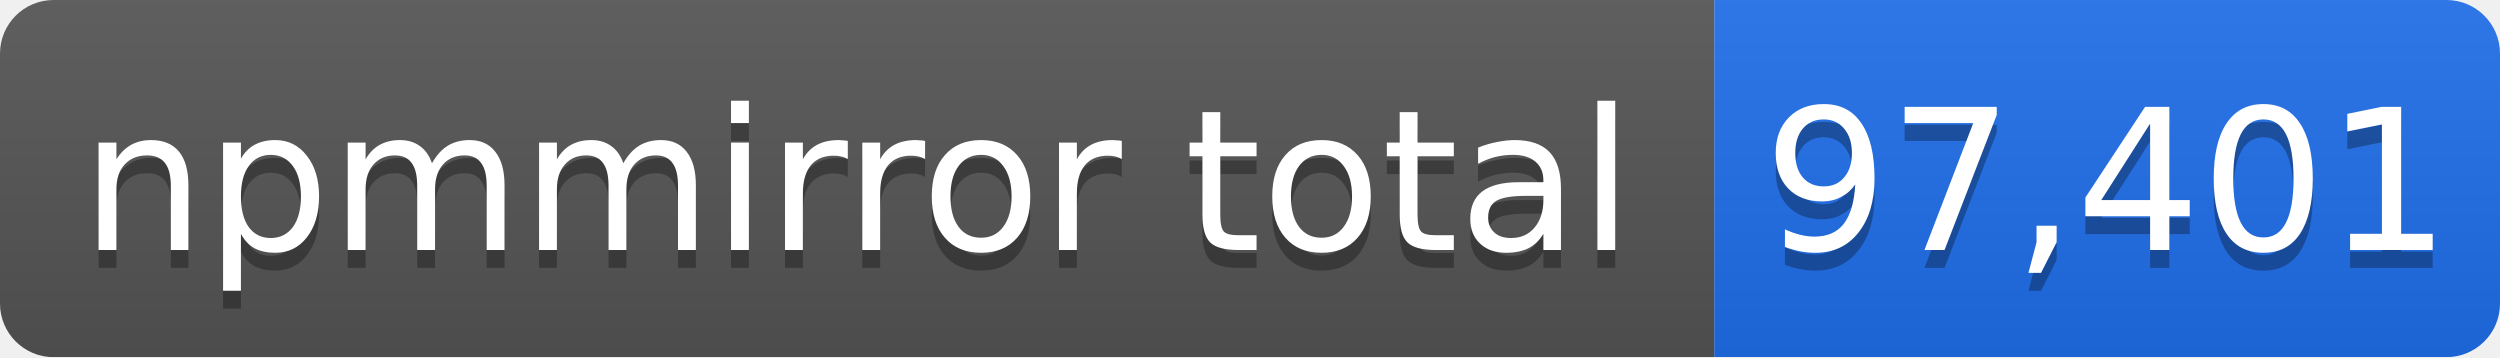
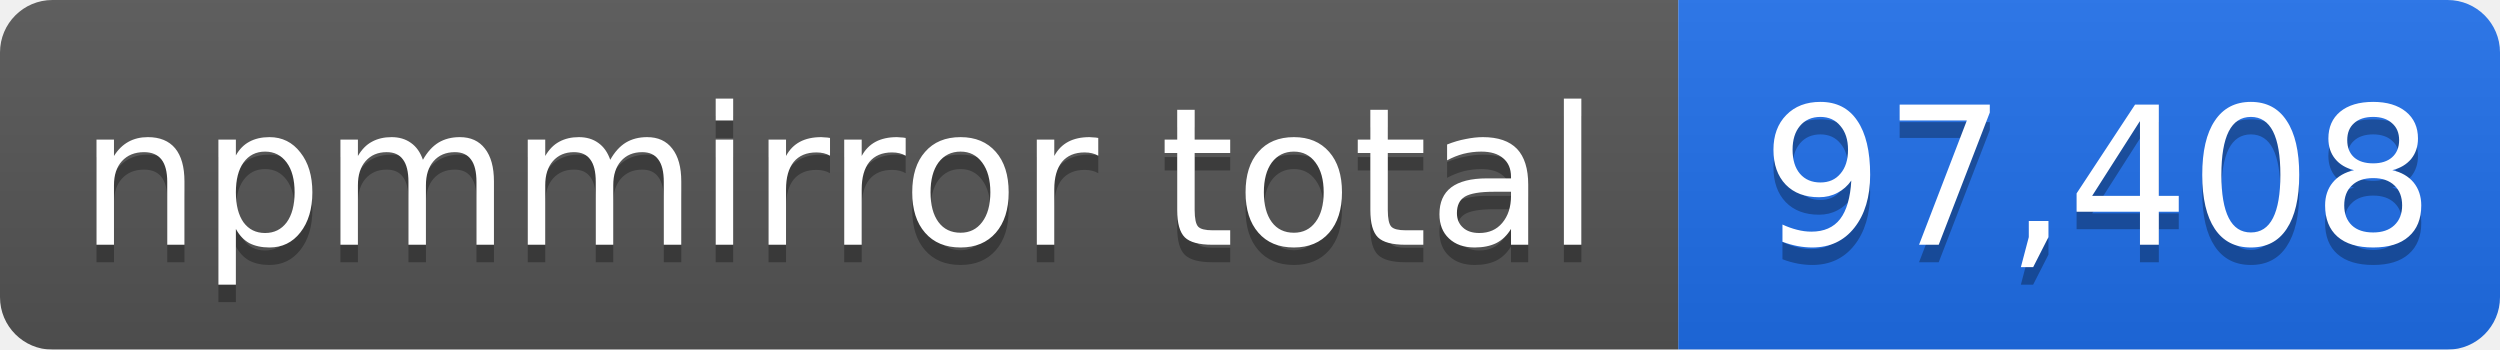
- <svg xmlns="http://www.w3.org/2000/svg" width="140" height="20" role="img" aria-label="npmmirror total: 97,401">
+ <svg xmlns="http://www.w3.org/2000/svg" width="143" height="20" role="img" aria-label="npmmirror total: 97,408">
  <linearGradient id="s" x2="0" y2="100%">
    <stop offset="0" stop-color="#bbb" stop-opacity=".1" />
    <stop offset="1" stop-opacity=".1" />
  </linearGradient>
  <mask id="m">
-     <rect width="140" height="20" rx="3" fill="#fff" />
+     <rect width="143" height="20" rx="3" fill="#fff" />
  </mask>
  <g mask="url(#m)">
    <rect width="96" height="20" fill="#555" />
-     <rect x="96" width="44" height="20" fill="#1f6feb" />
-     <rect width="140" height="20" fill="url(#s)" />
+     <rect x="96" width="47" height="20" fill="#1f6feb" />
+     <rect width="143" height="20" fill="url(#s)" />
  </g>
  <g fill="#fff" text-anchor="middle" font-family="Verdana,Geneva,DejaVu Sans,sans-serif" font-size="11">
    <text x="48" y="15" fill="#010101" fill-opacity=".3">npmmirror total</text>
    <text x="48" y="14">npmmirror total</text>
-     <text x="118" y="15" fill="#010101" fill-opacity=".3">97,401</text>
-     <text x="118" y="14">97,401</text>
+     <text x="120" y="15" fill="#010101" fill-opacity=".3">97,408</text>
+     <text x="120" y="14">97,408</text>
  </g>
</svg>
